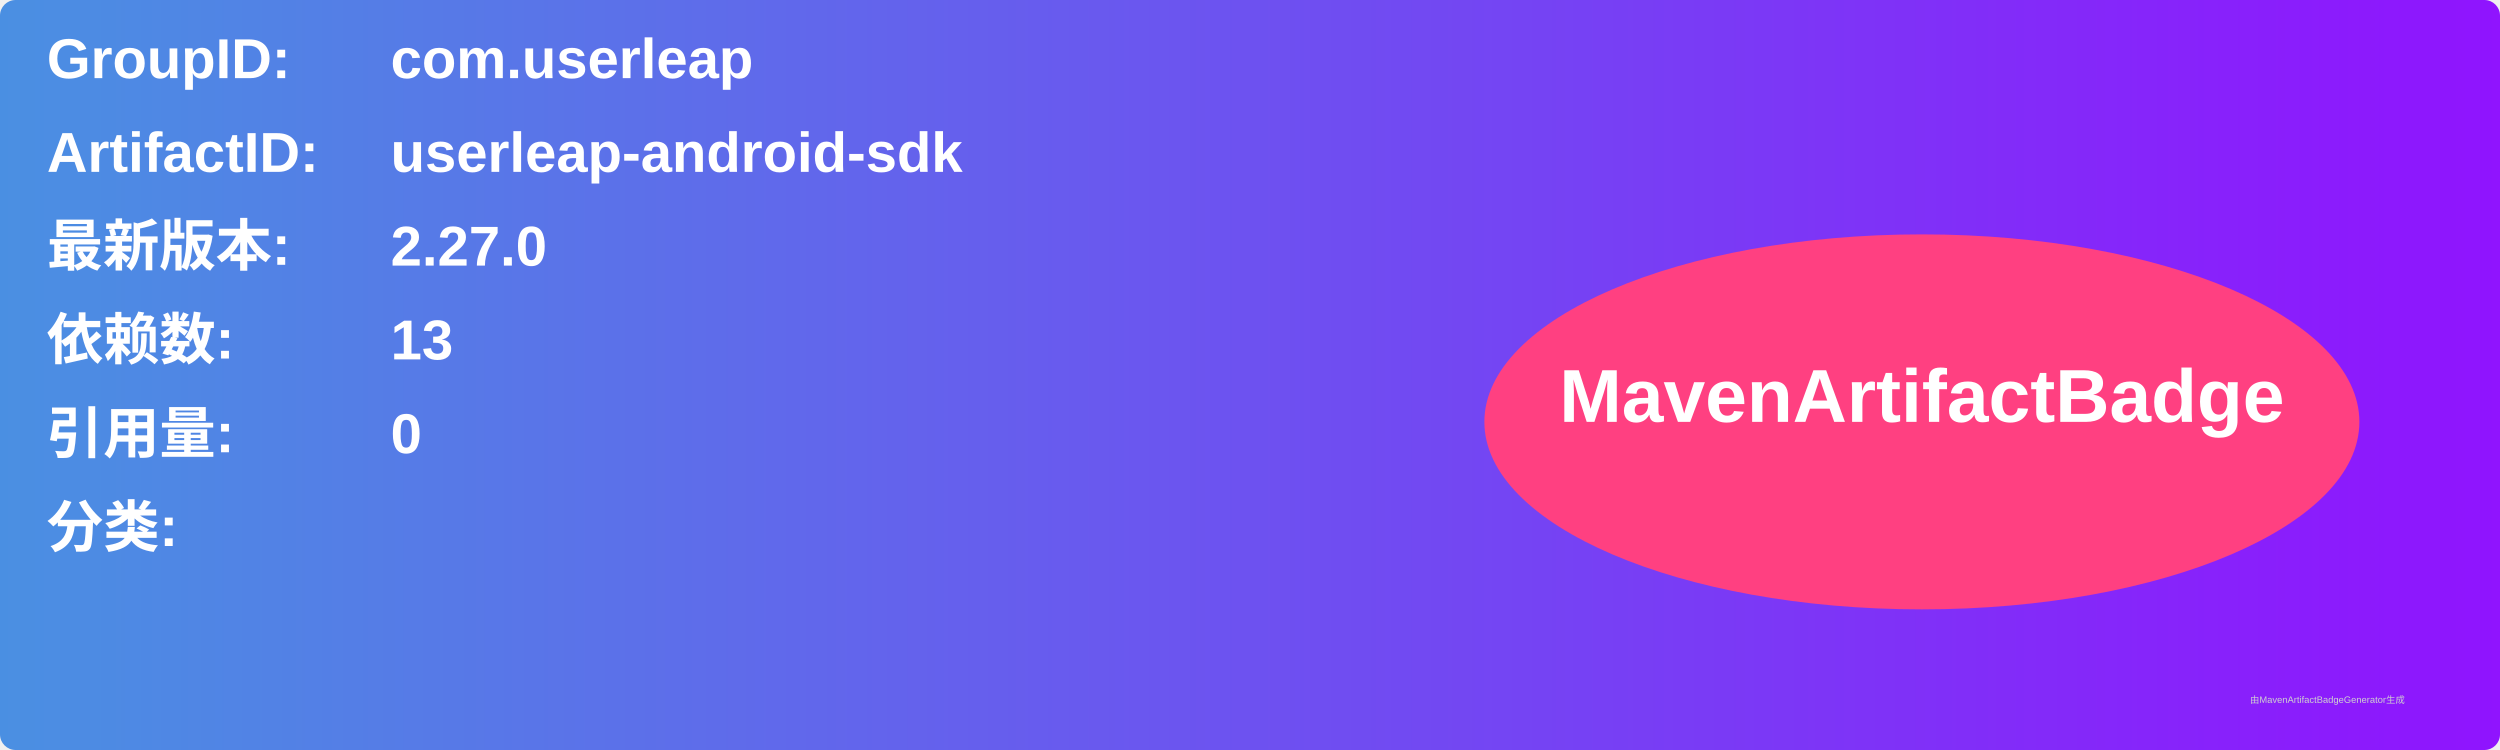
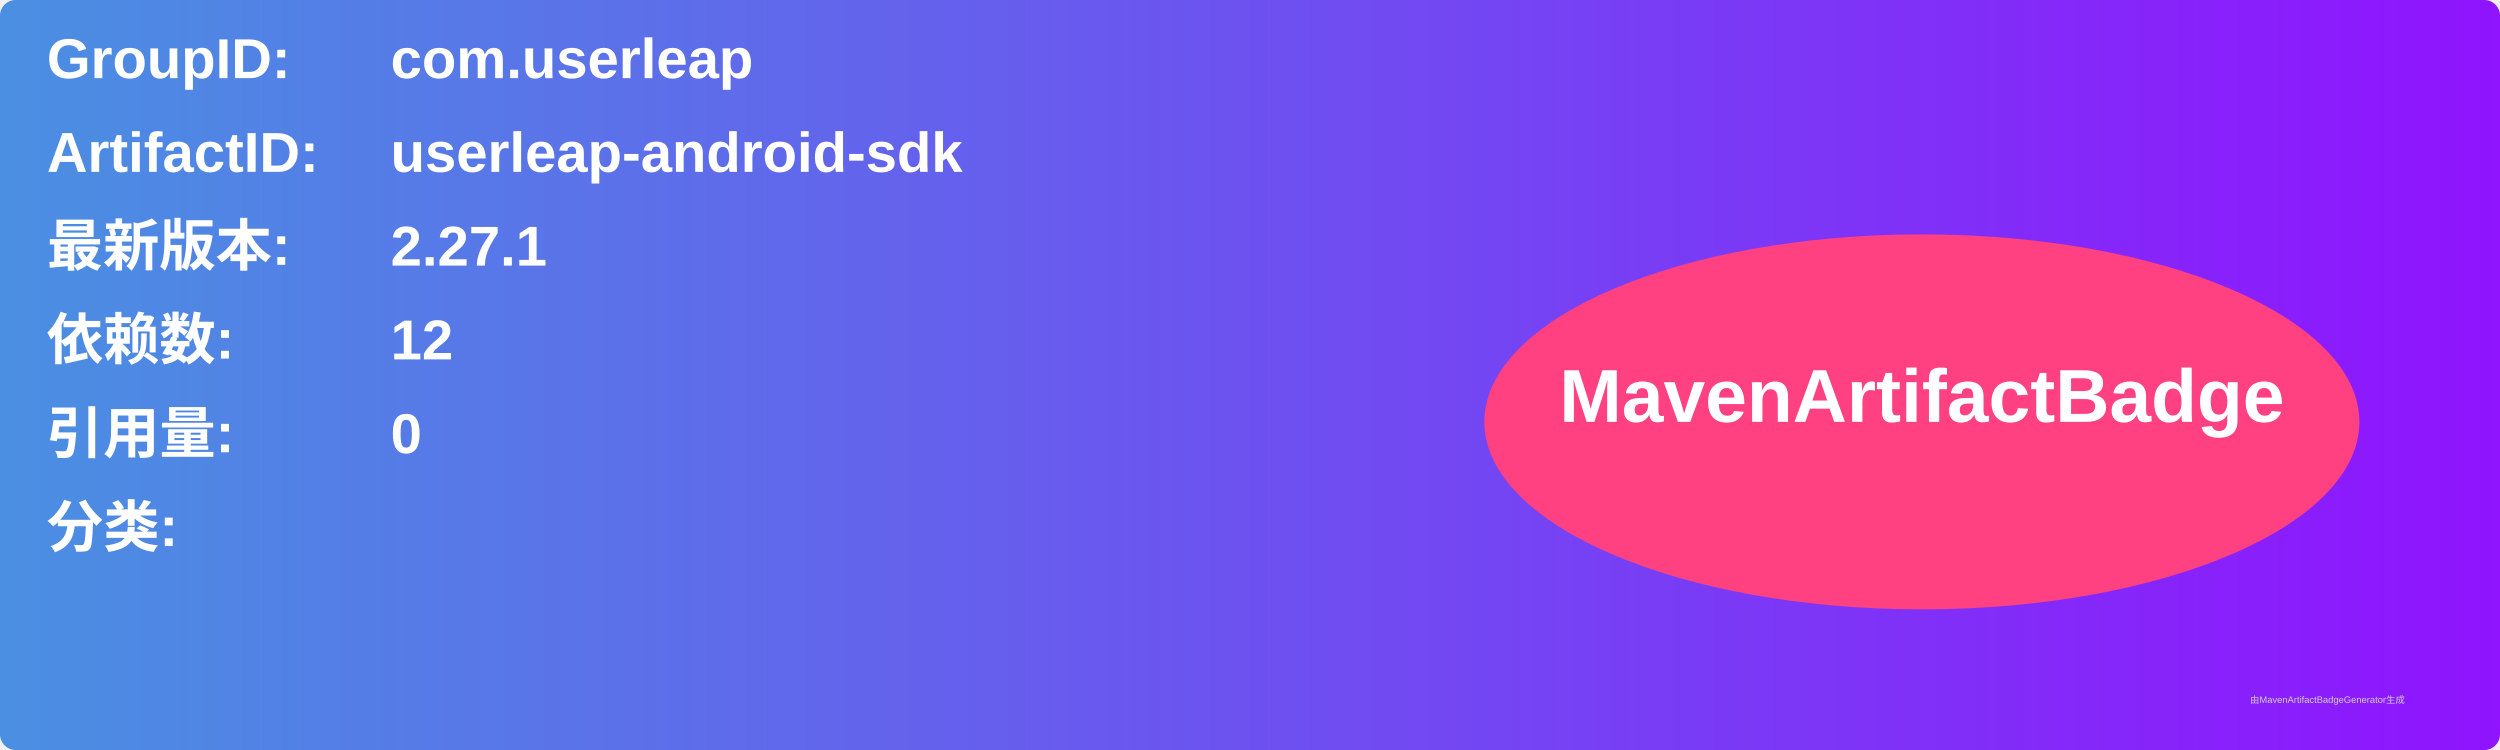
<svg xmlns="http://www.w3.org/2000/svg" width="800" height="240" viewBox="0 0 800 240">
  <linearGradient id="grad" x1="0%" y1="0%" x2="100%" y2="0%">
    <stop offset="0%" stop-color="#4a90e2" />
    <stop offset="100%" stop-color="#9013fe" />
  </linearGradient>
  <rect width="100%" height="100%" rx="5" ry="5" fill="url(#grad)" />
  <g transform="translate(15, 15)">
    <text x="0" y="10" font-family="Arial" font-size="18" fill="white" font-weight="bold" width="260">GroupID:</text>
    <text x="110" y="10" font-family="Arial" font-size="18" fill="white" font-weight="bold" width="460">com.userleap</text>
    <text x="0" y="40" font-family="Arial" font-size="18" fill="white" font-weight="bold" width="260">ArtifactID:</text>
    <text x="110" y="40" font-family="Arial" font-size="18" fill="white" font-weight="bold" width="460">userleap-android-sdk</text>
    <text x="0" y="70" font-family="Arial" font-size="18" fill="white" font-weight="bold">最新版本:</text>
    <text x="110" y="70" font-family="Arial" font-size="18" fill="white" font-weight="bold">
-       <tspan font-weight="bold">2.27.0</tspan>
+       <tspan font-weight="bold">2.27.1</tspan>
    </text>
    <text x="0" y="100" font-family="Arial" font-size="18" fill="white" font-weight="bold">依赖数: </text>
    <text x="110" y="100" font-family="Arial" font-size="18" fill="white">
-       <tspan font-weight="bold">13</tspan>
+       <tspan font-weight="bold">12</tspan>
    </text>
    <text x="0" y="130" font-family="Arial" font-size="18" fill="white" font-weight="bold">引用量: </text>
    <text x="110" y="130" font-family="Arial" font-size="18" fill="white">
      <tspan font-weight="bold">0</tspan>
    </text>
    <text x="0" y="160" font-family="Arial" font-size="18" fill="white" font-weight="bold">分类:</text>
    <text x="10" y="190" font-family="Arial" font-size="10" fill="white">
      <tspan font-weight="bold" />
    </text>
    <ellipse cx="600" cy="120" rx="140" ry="60" fill="#ff4081" />
    <text x="600" y="120" text-anchor="middle" font-family="Arial" font-size="24" fill="white" font-weight="bold">MavenArtifactBadge</text>
  </g>
  <text x="720" y="225" font-family="Arial" font-size="3" fill="#d0d0d0">由MavenArtifactBadgeGenerator生成</text>
</svg>
